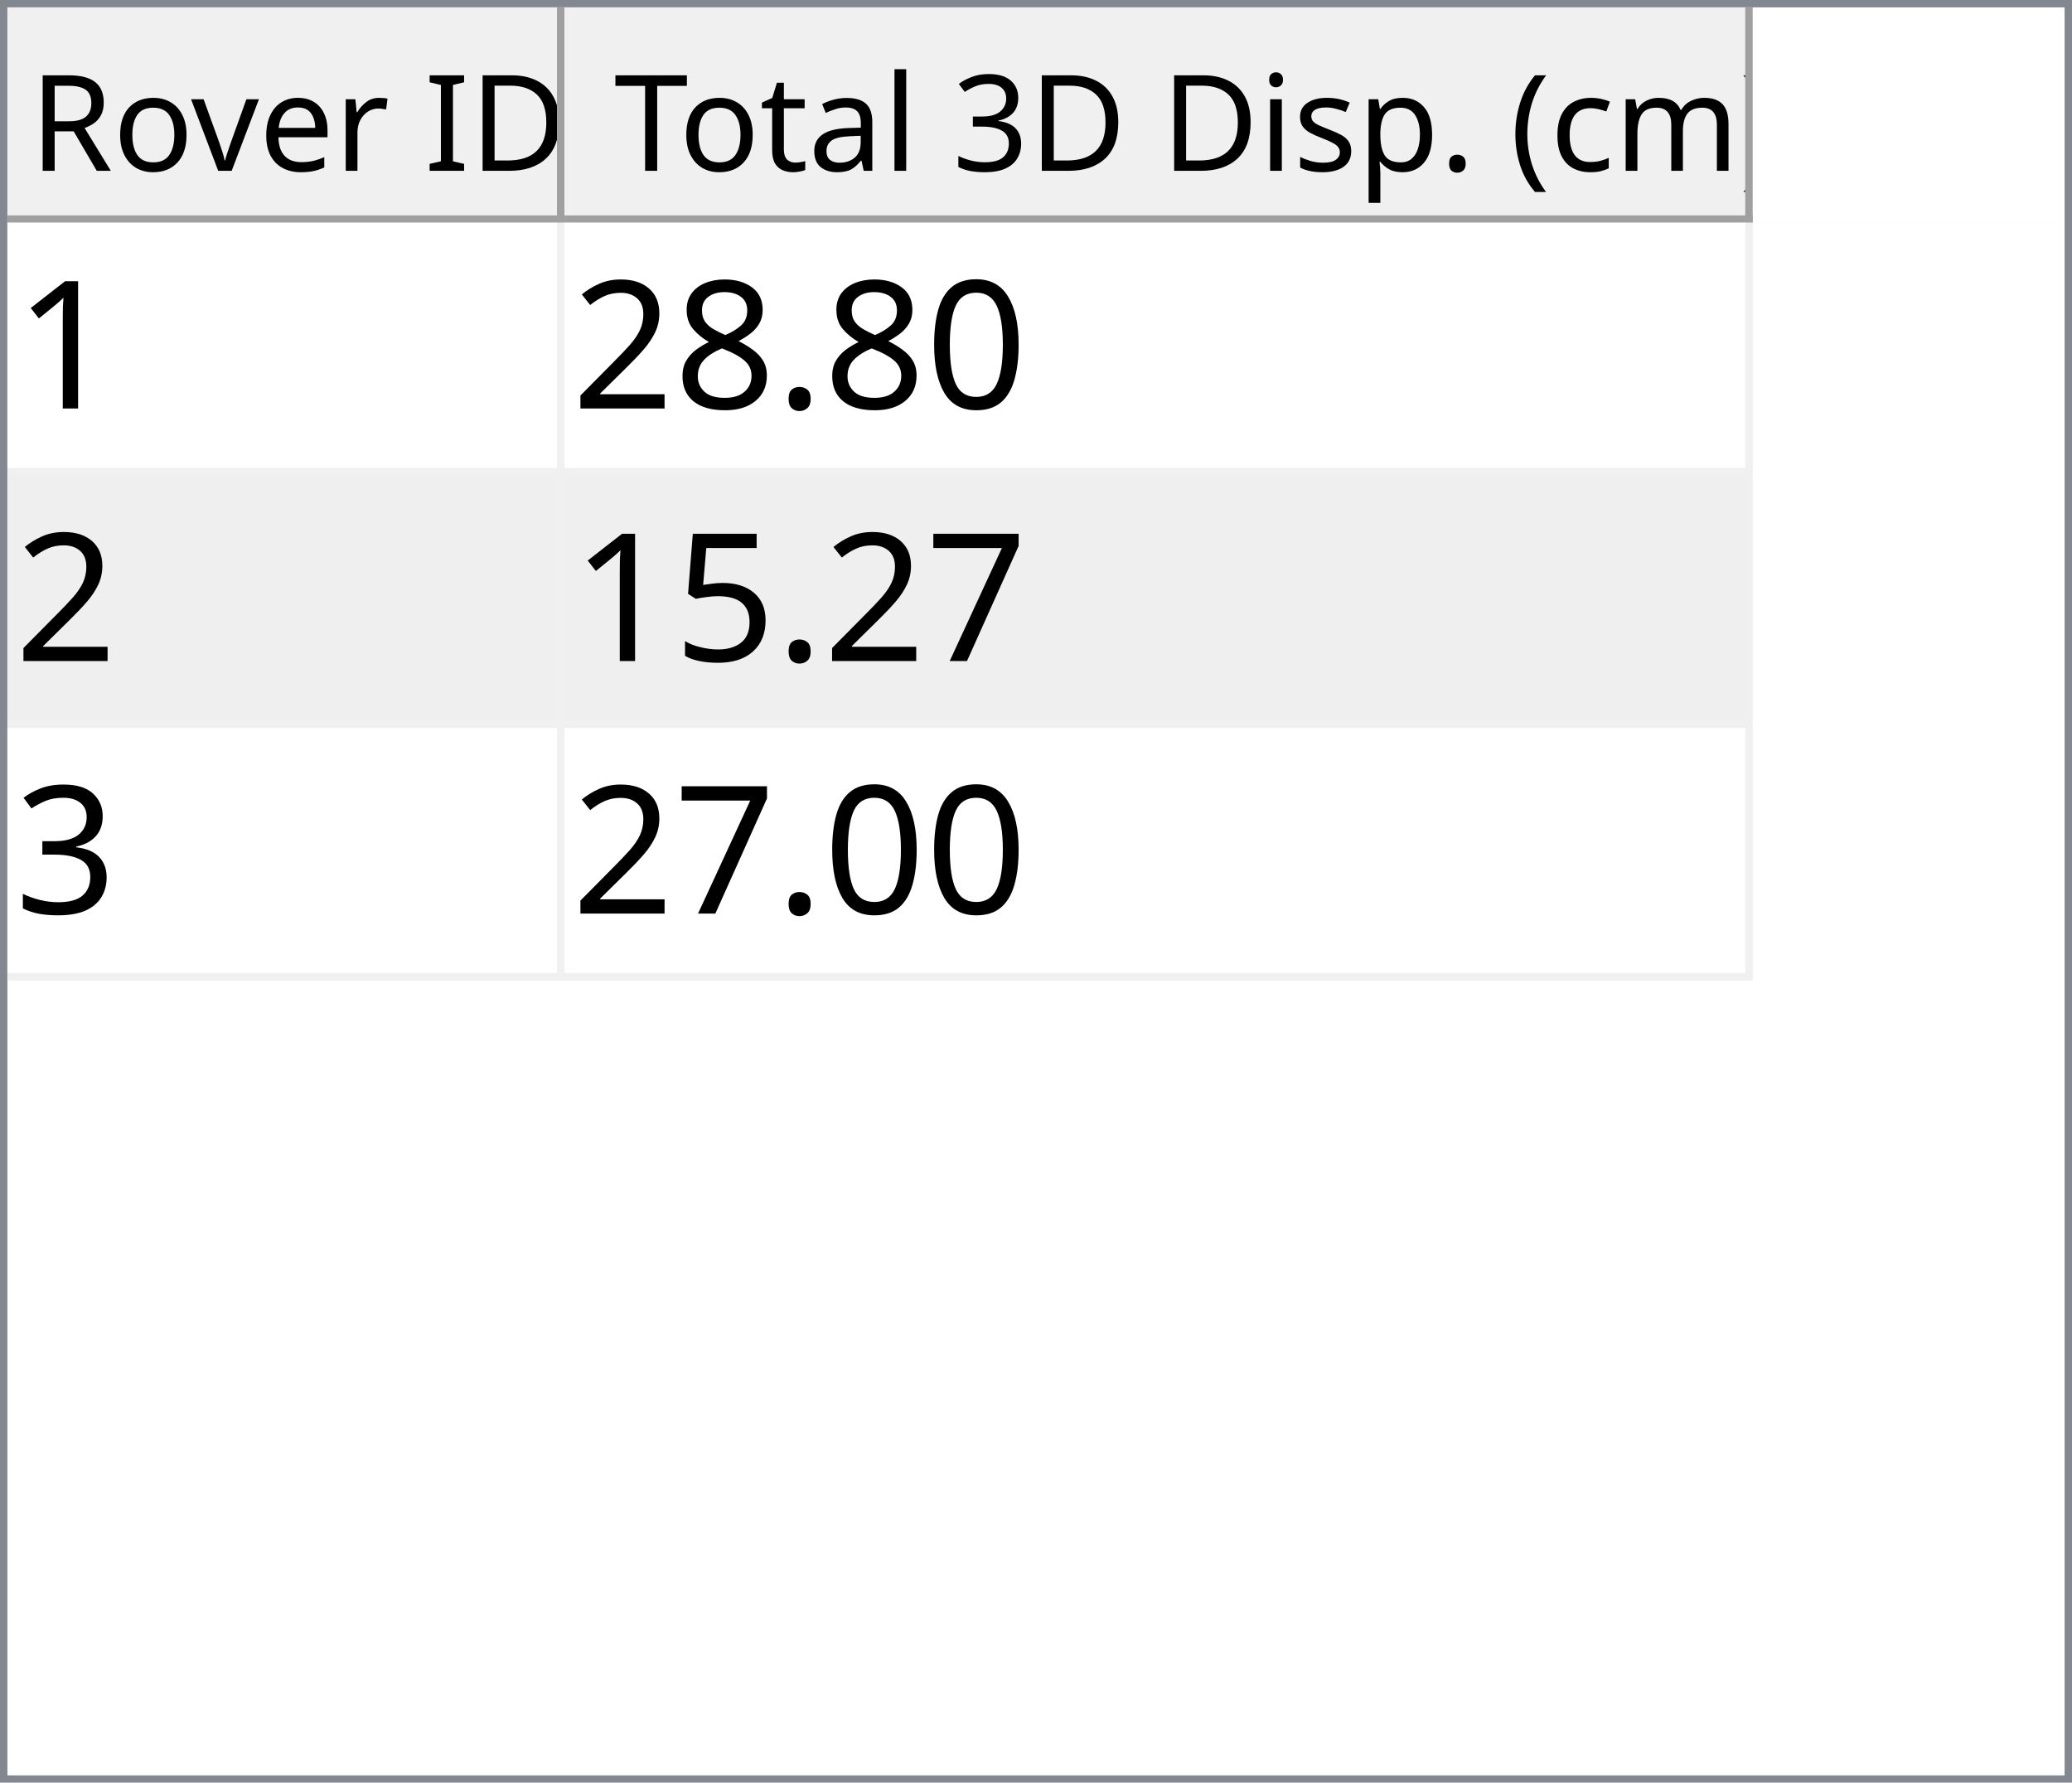
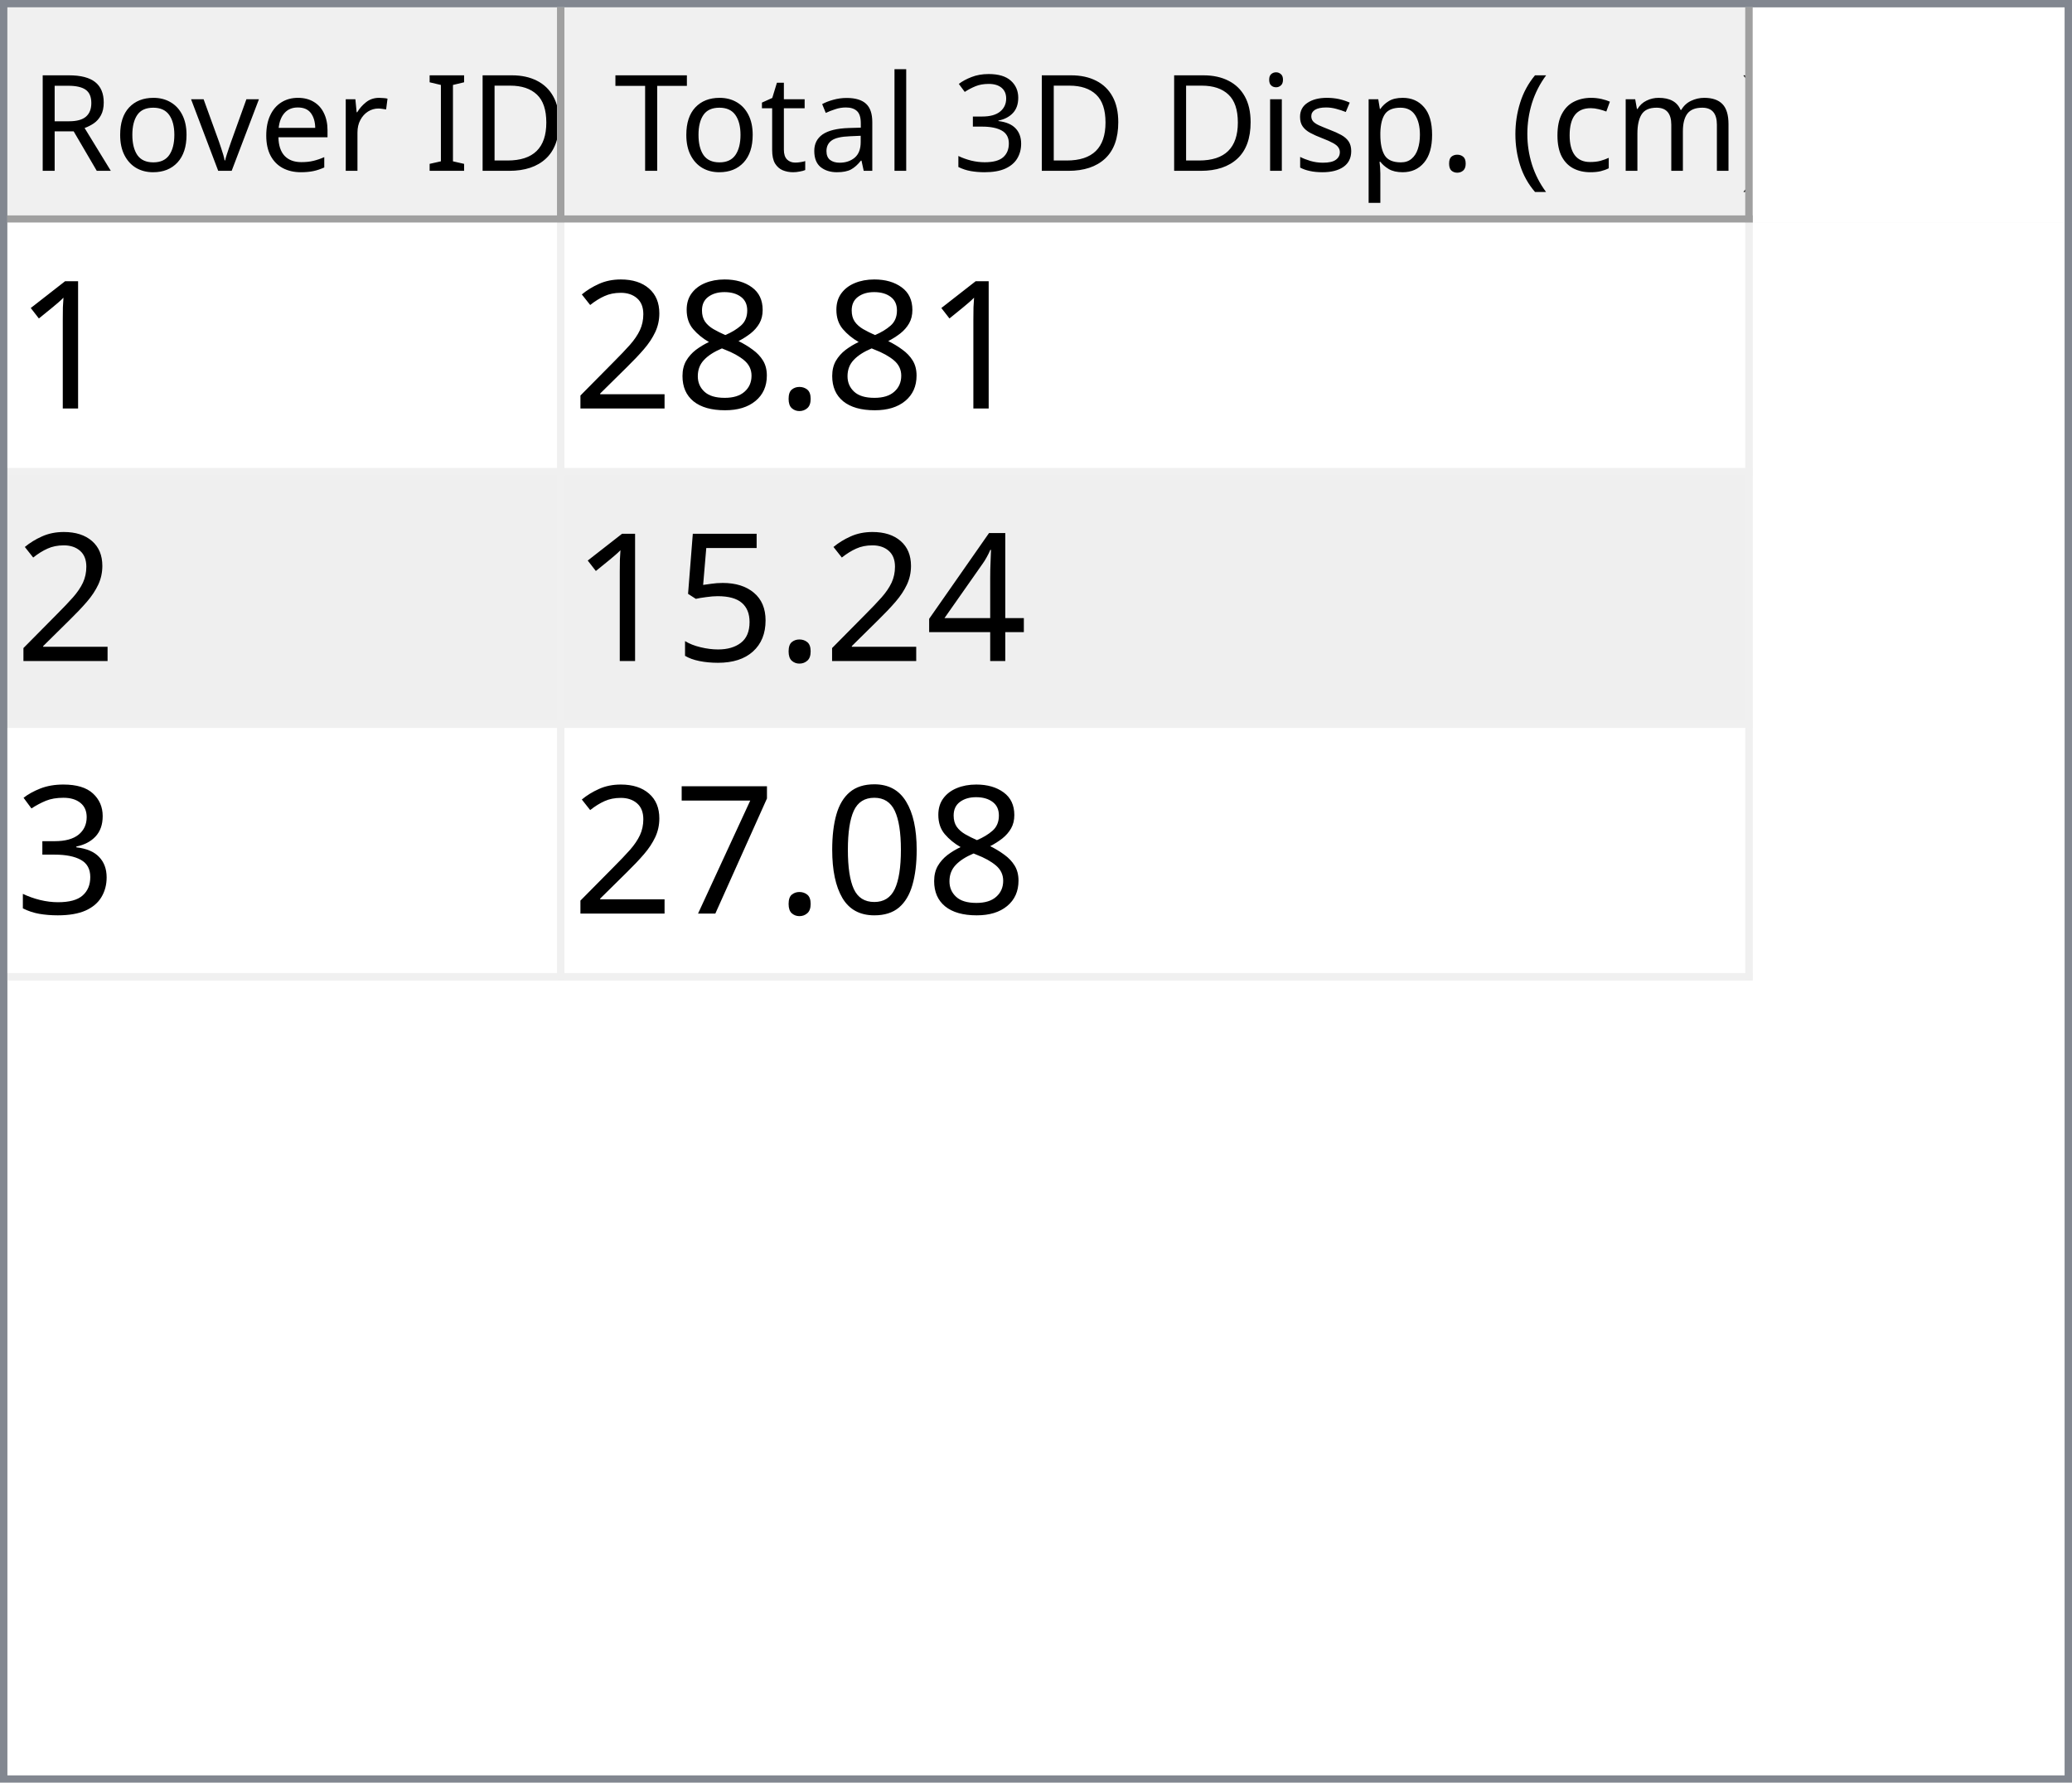
<svg xmlns="http://www.w3.org/2000/svg" style="fill-opacity:1; color-rendering:auto; color-interpolation:auto; text-rendering:auto; stroke:black; stroke-linecap:square; stroke-miterlimit:10; shape-rendering:auto; stroke-opacity:1; fill:black; stroke-dasharray:none; font-weight:normal; stroke-width:1; font-family:'Dialog'; font-style:normal; stroke-linejoin:miter; font-size:12px; stroke-dashoffset:0; image-rendering:auto;" width="279" height="240">
  <defs id="genericDefs" />
  <g>
    <defs id="defs1">
      <clipPath clipPathUnits="userSpaceOnUse" id="clipPath1">
        <path d="M0 0 L279 0 L279 240 L0 240 L0 0 Z" />
      </clipPath>
      <clipPath clipPathUnits="userSpaceOnUse" id="clipPath2">
        <path d="M0 0 L0 240 L279 240 L279 0 Z" />
      </clipPath>
      <clipPath clipPathUnits="userSpaceOnUse" id="clipPath3">
        <path d="M0 0 L0 29 L277 29 L277 0 Z" />
      </clipPath>
      <clipPath clipPathUnits="userSpaceOnUse" id="clipPath4">
        <path d="M0 0 L0 29 L75 29 L75 0 Z" />
      </clipPath>
      <clipPath clipPathUnits="userSpaceOnUse" id="clipPath5">
        <path d="M1 1 L1 28 L74 28 L74 1 Z" />
      </clipPath>
      <clipPath clipPathUnits="userSpaceOnUse" id="clipPath6">
        <path d="M0 0 L0 27 L73 27 L73 0 Z" />
      </clipPath>
      <clipPath clipPathUnits="userSpaceOnUse" id="clipPath7">
        <path d="M-0.5 -0.5 L-0.5 28.5 L74.5 28.5 L74.5 -0.5 Z" />
      </clipPath>
      <clipPath clipPathUnits="userSpaceOnUse" id="clipPath8">
        <path d="M0 0 L0 29 L160 29 L160 0 Z" />
      </clipPath>
      <clipPath clipPathUnits="userSpaceOnUse" id="clipPath9">
        <path d="M1 1 L1 28 L159 28 L159 1 Z" />
      </clipPath>
      <clipPath clipPathUnits="userSpaceOnUse" id="clipPath10">
        <path d="M0 0 L0 27 L158 27 L158 0 Z" />
      </clipPath>
      <clipPath clipPathUnits="userSpaceOnUse" id="clipPath11">
        <path d="M-0.5 -0.5 L-0.5 28.5 L159.5 28.5 L159.5 -0.5 Z" />
      </clipPath>
      <clipPath clipPathUnits="userSpaceOnUse" id="clipPath12">
        <path d="M0 0 L0 209 L277 209 L277 0 Z" />
      </clipPath>
      <clipPath clipPathUnits="userSpaceOnUse" id="clipPath13">
        <path d="M0 0 L0 102 L235 102 L235 0 Z" />
      </clipPath>
      <clipPath clipPathUnits="userSpaceOnUse" id="clipPath14">
        <path d="M-0.5 -0.5 L-0.5 101.5 L234.5 101.5 L234.5 -0.5 Z" />
      </clipPath>
      <clipPath clipPathUnits="userSpaceOnUse" id="clipPath15">
        <path d="M0 0 L0 33 L74 33 L74 0 Z" />
      </clipPath>
      <clipPath clipPathUnits="userSpaceOnUse" id="clipPath16">
        <path d="M0 0 L0 33 L159 33 L159 0 Z" />
      </clipPath>
      <font horiz-adv-x="64.551" id="font1">
        <font-face ascent="107.91" descent="25.098" units-per-em="100" style="font-style:normal; font-family:Segoe UI; font-weight:normal;" />
        <missing-glyph horiz-adv-x="64.551" d="M8.109 0 L8.109 68.266 L56.453 68.266 L56.453 0 L8.109 0 ZM15.328 7.234 L49.219 7.234 L49.219 61.031 L15.328 61.031 L15.328 7.234 Z" />
        <glyph unicode="D" horiz-adv-x="70.117" d="M9.188 0 L9.188 70.016 L28.516 70.016 Q65.531 70.016 65.531 35.891 Q65.531 19.672 55.25 9.836 Q44.969 0 27.734 0 L9.188 0 ZM17.391 62.594 L17.391 7.422 L27.828 7.422 Q41.609 7.422 49.273 14.797 Q56.938 22.172 56.938 35.688 Q56.938 62.594 28.328 62.594 L17.391 62.594 Z" />
        <glyph unicode="I" horiz-adv-x="26.611" d="M17.391 0 L9.188 0 L9.188 70.016 L17.391 70.016 L17.391 0 Z" />
        <glyph unicode=" " horiz-adv-x="27.393" d="" />
        <glyph unicode="r" horiz-adv-x="34.766" d="M34.188 41.891 Q32.078 43.5 28.125 43.5 Q23 43.5 19.555 38.672 Q16.109 33.844 16.109 25.484 L16.109 0 L8.109 0 L8.109 50 L16.109 50 L16.109 39.703 L16.312 39.703 Q18.016 44.969 21.531 47.922 Q25.047 50.875 29.391 50.875 Q32.516 50.875 34.188 50.203 L34.188 41.891 Z" />
        <glyph unicode="e" horiz-adv-x="52.295" d="M48.297 23 L12.984 23 Q13.188 14.656 17.484 10.109 Q21.781 5.562 29.297 5.562 Q37.75 5.562 44.828 11.141 L44.828 3.609 Q38.234 -1.172 27.391 -1.172 Q16.797 -1.172 10.742 5.641 Q4.688 12.453 4.688 24.812 Q4.688 36.469 11.305 43.82 Q17.922 51.172 27.734 51.172 Q37.547 51.172 42.922 44.828 Q48.297 38.484 48.297 27.203 L48.297 23 ZM40.094 29.781 Q40.047 36.719 36.75 40.578 Q33.453 44.438 27.594 44.438 Q21.922 44.438 17.969 40.383 Q14.016 36.328 13.094 29.781 L40.094 29.781 Z" />
        <glyph unicode="v" horiz-adv-x="47.9" d="M47.406 50 L27.484 0 L19.625 0 L0.688 50 L9.469 50 L22.172 13.672 Q23.578 9.672 23.922 6.688 L24.125 6.688 Q24.609 10.453 25.688 13.484 L38.969 50 L47.406 50 Z" />
        <glyph unicode="o" horiz-adv-x="58.594" d="M29 -1.172 Q17.922 -1.172 11.305 5.836 Q4.688 12.844 4.688 24.422 Q4.688 37.016 11.57 44.094 Q18.453 51.172 30.172 51.172 Q41.359 51.172 47.633 44.289 Q53.906 37.406 53.906 25.203 Q53.906 13.234 47.141 6.031 Q40.375 -1.172 29 -1.172 ZM29.594 44.438 Q21.875 44.438 17.383 39.188 Q12.891 33.938 12.891 24.703 Q12.891 15.828 17.43 10.695 Q21.969 5.562 29.594 5.562 Q37.359 5.562 41.531 10.594 Q45.703 15.625 45.703 24.906 Q45.703 34.281 41.531 39.359 Q37.359 44.438 29.594 44.438 Z" />
        <glyph unicode="R" horiz-adv-x="59.814" d="M59.375 0 L49.609 0 L37.891 19.625 Q36.281 22.359 34.766 24.289 Q33.25 26.219 31.664 27.438 Q30.078 28.656 28.25 29.219 Q26.422 29.781 24.125 29.781 L17.391 29.781 L17.391 0 L9.188 0 L9.188 70.016 L30.078 70.016 Q34.672 70.016 38.555 68.867 Q42.438 67.719 45.289 65.375 Q48.141 63.031 49.758 59.547 Q51.375 56.062 51.375 51.375 Q51.375 47.703 50.273 44.656 Q49.172 41.609 47.148 39.211 Q45.125 36.812 42.266 35.133 Q39.406 33.453 35.844 32.516 L35.844 32.328 Q37.594 31.547 38.891 30.547 Q40.188 29.547 41.359 28.18 Q42.531 26.812 43.68 25.078 Q44.828 23.344 46.234 21.047 L59.375 0 ZM17.391 62.594 L17.391 37.203 L28.516 37.203 Q31.594 37.203 34.203 38.133 Q36.812 39.062 38.719 40.797 Q40.625 42.531 41.703 45.047 Q42.781 47.562 42.781 50.688 Q42.781 56.297 39.141 59.445 Q35.5 62.594 28.609 62.594 L17.391 62.594 Z" />
        <glyph unicode=")" horiz-adv-x="30.176" d="M8.297 -15.922 L1.172 -15.922 Q16.406 2.344 16.406 26.812 Q16.406 51.469 1.078 70.016 L8.297 70.016 Q23.531 52.156 23.531 26.703 Q23.531 1.375 8.297 -15.922 Z" />
        <glyph unicode="m" horiz-adv-x="86.133" d="M79.109 0 L71.094 0 L71.094 28.719 Q71.094 37.016 68.531 40.727 Q65.969 44.438 59.906 44.438 Q54.781 44.438 51.195 39.75 Q47.609 35.062 47.609 28.516 L47.609 0 L39.594 0 L39.594 29.688 Q39.594 44.438 28.219 44.438 Q22.953 44.438 19.531 40.016 Q16.109 35.594 16.109 28.516 L16.109 0 L8.109 0 L8.109 50 L16.109 50 L16.109 42.094 L16.312 42.094 Q21.625 51.172 31.844 51.172 Q36.969 51.172 40.773 48.312 Q44.578 45.453 46 40.828 Q51.562 51.172 62.594 51.172 Q79.109 51.172 79.109 30.812 L79.109 0 Z" />
        <glyph unicode="c" horiz-adv-x="46.191" d="M42.188 2.297 Q36.422 -1.172 28.516 -1.172 Q17.828 -1.172 11.258 5.789 Q4.688 12.75 4.688 23.828 Q4.688 36.188 11.766 43.68 Q18.844 51.172 30.672 51.172 Q37.25 51.172 42.281 48.734 L42.281 40.531 Q36.719 44.438 30.375 44.438 Q22.703 44.438 17.797 38.945 Q12.891 33.453 12.891 24.516 Q12.891 15.719 17.508 10.641 Q22.125 5.562 29.891 5.562 Q36.422 5.562 42.188 9.906 L42.188 2.297 Z" />
        <glyph unicode="(" horiz-adv-x="30.176" d="M29.109 -15.922 L21.969 -15.922 Q6.844 1.375 6.844 26.703 Q6.844 52.156 21.969 70.016 L29.203 70.016 Q13.875 51.469 13.875 26.812 Q13.875 2.344 29.109 -15.922 Z" />
        <glyph unicode="." horiz-adv-x="21.68" d="M10.891 -1.078 Q8.641 -1.078 7.055 0.539 Q5.469 2.156 5.469 4.391 Q5.469 6.641 7.055 8.273 Q8.641 9.906 10.891 9.906 Q13.188 9.906 14.797 8.273 Q16.406 6.641 16.406 4.391 Q16.406 2.156 14.797 0.539 Q13.188 -1.078 10.891 -1.078 Z" />
        <glyph unicode="p" horiz-adv-x="58.789" d="M16.312 7.234 L16.109 7.234 L16.109 -23 L8.109 -23 L8.109 50 L16.109 50 L16.109 41.219 L16.312 41.219 Q22.219 51.172 33.594 51.172 Q43.266 51.172 48.688 44.461 Q54.109 37.75 54.109 26.469 Q54.109 13.922 48 6.375 Q41.891 -1.172 31.297 -1.172 Q21.578 -1.172 16.312 7.234 ZM16.109 27.391 L16.109 20.406 Q16.109 14.203 20.141 9.883 Q24.172 5.562 30.375 5.562 Q37.641 5.562 41.773 11.133 Q45.906 16.703 45.906 26.609 Q45.906 34.969 42.047 39.703 Q38.188 44.438 31.594 44.438 Q24.609 44.438 20.359 39.578 Q16.109 34.719 16.109 27.391 Z" />
        <glyph unicode="s" horiz-adv-x="42.432" d="M5.078 1.812 L5.078 10.406 Q11.625 5.562 19.484 5.562 Q30.031 5.562 30.031 12.594 Q30.031 14.594 29.125 15.992 Q28.219 17.391 26.68 18.461 Q25.141 19.531 23.07 20.383 Q21 21.234 18.609 22.172 Q15.281 23.484 12.766 24.828 Q10.25 26.172 8.57 27.859 Q6.891 29.547 6.031 31.695 Q5.172 33.844 5.172 36.719 Q5.172 40.234 6.789 42.945 Q8.406 45.656 11.086 47.484 Q13.766 49.312 17.211 50.242 Q20.656 51.172 24.312 51.172 Q30.812 51.172 35.938 48.922 L35.938 40.828 Q30.422 44.438 23.25 44.438 Q21 44.438 19.195 43.922 Q17.391 43.406 16.094 42.477 Q14.797 41.547 14.086 40.258 Q13.375 38.969 13.375 37.406 Q13.375 35.453 14.086 34.133 Q14.797 32.812 16.164 31.789 Q17.531 30.766 19.484 29.938 Q21.438 29.109 23.922 28.125 Q27.25 26.859 29.883 25.516 Q32.516 24.172 34.375 22.484 Q36.234 20.797 37.234 18.602 Q38.234 16.406 38.234 13.375 Q38.234 9.672 36.602 6.938 Q34.969 4.203 32.234 2.398 Q29.5 0.594 25.93 -0.289 Q22.359 -1.172 18.453 -1.172 Q10.75 -1.172 5.078 1.812 Z" />
        <glyph unicode="i" horiz-adv-x="24.219" d="M12.203 62.703 Q10.062 62.703 8.547 64.164 Q7.031 65.625 7.031 67.875 Q7.031 70.125 8.547 71.609 Q10.062 73.094 12.203 73.094 Q14.406 73.094 15.945 71.609 Q17.484 70.125 17.484 67.875 Q17.484 65.719 15.945 64.211 Q14.406 62.703 12.203 62.703 ZM16.109 0 L8.109 0 L8.109 50 L16.109 50 L16.109 0 Z" />
        <glyph unicode="3" horiz-adv-x="53.906" d="M46.531 19.828 Q46.531 15.094 44.75 11.211 Q42.969 7.328 39.719 4.57 Q36.469 1.812 31.93 0.297 Q27.391 -1.219 21.922 -1.219 Q11.922 -1.219 6 2.594 L6 11.188 Q13.094 5.609 22.219 5.609 Q25.875 5.609 28.828 6.539 Q31.781 7.469 33.906 9.227 Q36.031 10.984 37.18 13.477 Q38.328 15.969 38.328 19.094 Q38.328 32.812 18.797 32.812 L12.984 32.812 L12.984 39.594 L18.5 39.594 Q35.797 39.594 35.797 52.484 Q35.797 64.406 22.609 64.406 Q15.188 64.406 8.688 59.422 L8.688 67.188 Q15.375 71.188 24.609 71.188 Q29 71.188 32.57 69.969 Q36.141 68.75 38.68 66.555 Q41.219 64.359 42.609 61.281 Q44 58.203 44 54.5 Q44 40.672 30.031 36.719 L30.031 36.531 Q33.594 36.141 36.625 34.797 Q39.656 33.453 41.852 31.305 Q44.047 29.156 45.289 26.25 Q46.531 23.344 46.531 19.828 Z" />
        <glyph unicode="l" horiz-adv-x="24.219" d="M16.109 0 L8.109 0 L8.109 74.031 L16.109 74.031 L16.109 0 Z" />
        <glyph unicode="a" horiz-adv-x="50.879" d="M43.891 0 L35.891 0 L35.891 7.812 L35.688 7.812 Q30.469 -1.172 20.312 -1.172 Q12.844 -1.172 8.617 2.781 Q4.391 6.734 4.391 13.281 Q4.391 27.297 20.906 29.594 L35.891 31.688 Q35.891 44.438 25.594 44.438 Q16.547 44.438 9.281 38.281 L9.281 46.484 Q16.656 51.172 26.266 51.172 Q43.891 51.172 43.891 32.516 L43.891 0 ZM35.891 25.297 L23.828 23.641 Q18.266 22.859 15.43 20.875 Q12.594 18.891 12.594 13.875 Q12.594 10.203 15.211 7.883 Q17.828 5.562 22.172 5.562 Q28.125 5.562 32.008 9.742 Q35.891 13.922 35.891 20.312 L35.891 25.297 Z" />
        <glyph unicode="t" horiz-adv-x="33.887" d="M31.297 0.484 Q28.469 -1.078 23.828 -1.078 Q10.688 -1.078 10.688 13.578 L10.688 43.172 L2.094 43.172 L2.094 50 L10.688 50 L10.688 62.203 L18.703 64.797 L18.703 50 L31.297 50 L31.297 43.172 L18.703 43.172 L18.703 14.984 Q18.703 9.969 20.414 7.82 Q22.125 5.672 26.078 5.672 Q29.109 5.672 31.297 7.328 L31.297 0.484 Z" />
        <glyph unicode="T" horiz-adv-x="52.393" d="M50.594 62.594 L30.375 62.594 L30.375 0 L22.172 0 L22.172 62.594 L2 62.594 L2 70.016 L50.594 70.016 L50.594 62.594 Z" />
      </font>
      <font horiz-adv-x="75.0" id="font2">
        <font-face ascent="100.537" descent="21.973" units-per-em="100" style="font-style:normal; font-family:sans-serif; font-weight:normal;" />
        <missing-glyph horiz-adv-x="75.0" d="M12.5 0 L12.5 62.5 L62.5 62.5 L62.5 0 L12.5 0 ZM14.062 1.562 L60.938 1.562 L60.938 60.938 L14.062 60.938 L14.062 1.562 Z" />
        <glyph unicode="1" horiz-adv-x="55.615" d="M37.25 0 L28.469 0 L28.469 56 Q25.297 52.984 20.141 49.953 Q14.984 46.922 10.891 45.406 L10.891 53.906 Q18.266 57.375 23.781 62.305 Q29.297 67.234 31.594 71.875 L37.25 71.875 L37.25 0 Z" />
-         <glyph unicode="0" horiz-adv-x="55.615" d="M4.156 35.297 Q4.156 48 6.766 55.742 Q9.375 63.484 14.523 67.68 Q19.672 71.875 27.484 71.875 Q33.25 71.875 37.594 69.555 Q41.938 67.234 44.773 62.867 Q47.609 58.5 49.219 52.227 Q50.828 45.953 50.828 35.297 Q50.828 22.703 48.242 14.969 Q45.656 7.234 40.508 3.008 Q35.359 -1.219 27.484 -1.219 Q17.141 -1.219 11.234 6.203 Q4.156 15.141 4.156 35.297 ZM13.188 35.297 Q13.188 17.672 17.312 11.836 Q21.438 6 27.484 6 Q33.547 6 37.672 11.859 Q41.797 17.719 41.797 35.297 Q41.797 52.984 37.672 58.789 Q33.547 64.594 27.391 64.594 Q21.344 64.594 17.719 59.469 Q13.188 52.938 13.188 35.297 Z" />
        <glyph unicode="." horiz-adv-x="27.783" d="M9.078 0 L9.078 10.016 L19.094 10.016 L19.094 0 L9.078 0 Z" />
        <glyph unicode="8" horiz-adv-x="55.615" d="M17.672 38.812 Q12.203 40.828 9.57 44.539 Q6.938 48.25 6.938 53.422 Q6.938 61.234 12.555 66.555 Q18.172 71.875 27.484 71.875 Q36.859 71.875 42.578 66.43 Q48.297 60.984 48.297 53.172 Q48.297 48.188 45.68 44.508 Q43.062 40.828 37.75 38.812 Q44.344 36.672 47.781 31.883 Q51.219 27.094 51.219 20.453 Q51.219 11.281 44.727 5.031 Q38.234 -1.219 27.641 -1.219 Q17.047 -1.219 10.547 5.055 Q4.047 11.328 4.047 20.703 Q4.047 27.688 7.594 32.398 Q11.141 37.109 17.672 38.812 ZM15.922 53.719 Q15.922 48.641 19.195 45.414 Q22.469 42.188 27.688 42.188 Q32.766 42.188 36.016 45.383 Q39.266 48.578 39.266 53.219 Q39.266 58.062 35.914 61.359 Q32.562 64.656 27.594 64.656 Q22.562 64.656 19.242 61.43 Q15.922 58.203 15.922 53.719 ZM13.094 20.656 Q13.094 16.891 14.875 13.375 Q16.656 9.859 20.172 7.93 Q23.688 6 27.734 6 Q34.031 6 38.133 10.055 Q42.234 14.109 42.234 20.359 Q42.234 26.703 38.016 30.859 Q33.797 35.016 27.438 35.016 Q21.234 35.016 17.164 30.914 Q13.094 26.812 13.094 20.656 Z" />
        <glyph unicode="2" horiz-adv-x="55.615" d="M50.344 8.453 L50.344 0 L3.031 0 Q2.938 3.172 4.047 6.109 Q5.859 10.938 9.836 15.625 Q13.812 20.312 21.344 26.469 Q33.016 36.031 37.117 41.625 Q41.219 47.219 41.219 52.203 Q41.219 57.422 37.477 61.008 Q33.734 64.594 27.734 64.594 Q21.391 64.594 17.578 60.789 Q13.766 56.984 13.719 50.25 L4.688 51.172 Q5.609 61.281 11.664 66.578 Q17.719 71.875 27.938 71.875 Q38.234 71.875 44.242 66.164 Q50.25 60.453 50.25 52 Q50.25 47.703 48.492 43.555 Q46.734 39.406 42.656 34.812 Q38.578 30.219 29.109 22.219 Q21.188 15.578 18.945 13.211 Q16.703 10.844 15.234 8.453 L50.344 8.453 Z" />
-         <glyph unicode="7" horiz-adv-x="55.615" d="M4.734 62.203 L4.734 70.656 L51.078 70.656 L51.078 63.812 Q44.234 56.547 37.523 44.484 Q30.812 32.422 27.156 19.672 Q24.516 10.688 23.781 0 L14.75 0 Q14.891 8.453 18.062 20.414 Q21.234 32.375 27.172 43.484 Q33.109 54.594 39.797 62.203 L4.734 62.203 Z" />
+         <glyph unicode="4" horiz-adv-x="55.615" d="M32.328 0 L32.328 17.141 L1.266 17.141 L1.266 25.203 L33.938 71.578 L41.109 71.578 L41.109 25.203 L50.781 25.203 L50.781 17.141 L41.109 17.141 L41.109 0 L32.328 0 ZM32.328 25.203 L32.328 57.469 L9.906 25.203 L32.328 25.203 Z" />
        <glyph unicode="5" horiz-adv-x="55.615" d="M4.156 18.75 L13.375 19.531 Q14.406 12.797 18.141 9.398 Q21.875 6 27.156 6 Q33.5 6 37.891 10.789 Q42.281 15.578 42.281 23.484 Q42.281 31 38.062 35.352 Q33.844 39.703 27 39.703 Q22.75 39.703 19.336 37.773 Q15.922 35.844 13.969 32.766 L5.719 33.844 L12.641 70.609 L48.25 70.609 L48.25 62.203 L19.672 62.203 L15.828 42.969 Q22.266 47.469 29.344 47.469 Q38.719 47.469 45.164 40.969 Q51.609 34.469 51.609 24.266 Q51.609 14.547 45.953 7.469 Q39.062 -1.219 27.156 -1.219 Q17.391 -1.219 11.211 4.25 Q5.031 9.719 4.156 18.75 Z" />
        <glyph unicode="3" horiz-adv-x="55.615" d="M4.203 18.891 L12.984 20.062 Q14.5 12.594 18.141 9.297 Q21.781 6 27 6 Q33.203 6 37.477 10.297 Q41.75 14.594 41.75 20.953 Q41.75 27 37.797 30.93 Q33.844 34.859 27.734 34.859 Q25.25 34.859 21.531 33.891 L22.516 41.609 Q23.391 41.5 23.922 41.5 Q29.547 41.5 34.039 44.43 Q38.531 47.359 38.531 53.469 Q38.531 58.297 35.258 61.477 Q31.984 64.656 26.812 64.656 Q21.688 64.656 18.266 61.43 Q14.844 58.203 13.875 51.766 L5.078 53.328 Q6.688 62.156 12.398 67.016 Q18.109 71.875 26.609 71.875 Q32.469 71.875 37.398 69.359 Q42.328 66.844 44.945 62.5 Q47.562 58.156 47.562 53.266 Q47.562 48.641 45.07 44.828 Q42.578 41.016 37.703 38.766 Q44.047 37.312 47.562 32.695 Q51.078 28.078 51.078 21.141 Q51.078 11.766 44.242 5.25 Q37.406 -1.266 26.953 -1.266 Q17.531 -1.266 11.305 4.352 Q5.078 9.969 4.203 18.891 Z" />
+         <glyph unicode="0" horiz-adv-x="55.615" d="M4.156 35.297 Q4.156 48 6.766 55.742 Q9.375 63.484 14.523 67.68 Q19.672 71.875 27.484 71.875 Q33.25 71.875 37.594 69.555 Q41.938 67.234 44.773 62.867 Q47.609 58.5 49.219 52.227 Q50.828 45.953 50.828 35.297 Q50.828 22.703 48.242 14.969 Q45.656 7.234 40.508 3.008 Q35.359 -1.219 27.484 -1.219 Q17.141 -1.219 11.234 6.203 Q4.156 15.141 4.156 35.297 ZM13.188 35.297 Q13.188 17.672 17.312 11.836 Q21.438 6 27.484 6 Q33.547 6 37.672 11.859 Q41.797 17.719 41.797 35.297 Q41.797 52.984 37.672 58.789 Q33.547 64.594 27.391 64.594 Q21.344 64.594 17.719 59.469 Q13.188 52.938 13.188 35.297 Z" />
+         <glyph unicode="7" horiz-adv-x="55.615" d="M4.734 62.203 L4.734 70.656 L51.078 70.656 L51.078 63.812 Q44.234 56.547 37.523 44.484 Q30.812 32.422 27.156 19.672 Q24.516 10.688 23.781 0 L14.75 0 Q14.891 8.453 18.062 20.414 Q21.234 32.375 27.172 43.484 Q33.109 54.594 39.797 62.203 L4.734 62.203 Z" />
      </font>
    </defs>
    <g style="fill:white; stroke:white;">
      <rect x="0" y="0" width="279" style="clip-path:url(#clipPath1); stroke:none;" height="240" />
    </g>
    <g style="fill:white; text-rendering:optimizeSpeed; color-rendering:optimizeSpeed; image-rendering:optimizeSpeed; shape-rendering:crispEdges; stroke:white; color-interpolation:sRGB;">
      <rect x="0" width="279" height="240" y="0" style="stroke:none;" />
      <path style="stroke:none;" d="M0 240 L279 240 L279 0 L0 0 Z" />
    </g>
    <g style="fill:rgb(240,240,240); font-size:18px; font-family:'Segoe UI'; stroke:rgb(240,240,240);">
      <rect x="0" y="0" width="279" style="clip-path:url(#clipPath2); stroke:none;" height="240" />
    </g>
    <g style="fill:rgb(130,135,144); font-size:18px; font-family:'Segoe UI'; stroke:rgb(130,135,144);">
      <path d="M0 0 L279 0 L279 240 L0 240 L0 0 ZM1 1 L278 1 L278 239 L1 239 L1 1 Z" style="fill-rule:evenodd; clip-path:url(#clipPath2); stroke:none;" />
    </g>
    <g style="fill:white; font-size:18px; font-family:'Segoe UI'; stroke:white;" transform="translate(1,1)">
      <rect x="0" y="0" width="277" style="clip-path:url(#clipPath3); stroke:none;" height="29" />
    </g>
    <g style="fill:rgb(240,240,240); font-size:18px; font-family:'Segoe UI'; stroke:rgb(240,240,240);" transform="translate(1,1)">
      <rect x="0" y="0" width="75" style="clip-path:url(#clipPath4); stroke:none;" height="29" />
    </g>
    <g style="font-family:'Segoe UI'; font-size:18px;" transform="translate(2,2)">
      <text x="2" xml:space="preserve" y="21" style="clip-path:url(#clipPath6); stroke:none;">Rover ID</text>
    </g>
    <g transform="translate(1.5,1.5)" style="fill:rgb(160,160,160); font-size:18px; font-family:'Segoe UI'; stroke:rgb(160,160,160); stroke-linejoin:bevel;">
      <line x1="74" x2="74" y1="0" style="fill:none; clip-path:url(#clipPath7);" y2="28" />
    </g>
    <g transform="matrix(1,0,0,1,1,1) translate(0.5,0.5)" style="fill:rgb(160,160,160); font-size:18px; font-family:'Segoe UI'; stroke:rgb(160,160,160); stroke-linejoin:bevel;">
      <line x1="0" x2="74" y1="28" style="fill:none; clip-path:url(#clipPath7);" y2="28" />
    </g>
    <g style="fill:rgb(240,240,240); font-size:18px; font-family:'Segoe UI'; stroke:rgb(240,240,240);" transform="translate(76,1)">
      <rect x="0" y="0" width="160" style="clip-path:url(#clipPath8); stroke:none;" height="29" />
    </g>
    <g style="font-family:'Segoe UI'; font-size:18px;" transform="translate(77,2)">
      <text x="1" xml:space="preserve" y="21" style="clip-path:url(#clipPath10); stroke:none;"> Total 3D Disp. (cm)</text>
    </g>
    <g transform="translate(76.5,1.5)" style="fill:rgb(160,160,160); font-size:18px; font-family:'Segoe UI'; stroke:rgb(160,160,160); stroke-linejoin:bevel;">
      <line x1="159" x2="159" y1="0" style="fill:none; clip-path:url(#clipPath11);" y2="28" />
    </g>
    <g transform="matrix(1,0,0,1,76,1) translate(0.5,0.5)" style="fill:rgb(160,160,160); font-size:18px; font-family:'Segoe UI'; stroke:rgb(160,160,160); stroke-linejoin:bevel;">
      <line x1="0" x2="159" y1="28" style="fill:none; clip-path:url(#clipPath11);" y2="28" />
    </g>
    <g style="fill:white; font-size:18px; font-family:'Segoe UI'; stroke:white;" transform="translate(1,30)">
      <rect x="0" y="0" width="277" style="clip-path:url(#clipPath12); stroke:none;" height="209" />
    </g>
    <g style="fill:rgb(240,240,240); font-size:24px; font-family:sans-serif; stroke:rgb(240,240,240);" transform="translate(1,30)">
      <rect x="0" y="0" width="235" style="clip-path:url(#clipPath13); stroke:none;" height="102" />
      <line transform="translate(0.5,0.5)" x1="0" x2="234" y1="33" style="clip-path:url(#clipPath14); fill:none; stroke-linejoin:bevel;" y2="33" />
    </g>
    <g transform="matrix(1,0,0,1,1,30) translate(0.5,0.5)" style="fill:rgb(240,240,240); font-size:24px; font-family:sans-serif; stroke:rgb(240,240,240); stroke-linejoin:bevel;">
      <line x1="0" x2="234" y1="67" style="fill:none; clip-path:url(#clipPath14);" y2="67" />
    </g>
    <g transform="matrix(1,0,0,1,1,30) translate(0.5,0.5)" style="fill:rgb(240,240,240); font-size:24px; font-family:sans-serif; stroke:rgb(240,240,240); stroke-linejoin:bevel;">
      <line x1="0" x2="234" y1="101" style="fill:none; clip-path:url(#clipPath14);" y2="101" />
    </g>
    <g transform="matrix(1,0,0,1,1,30) translate(0.5,0.5)" style="fill:rgb(240,240,240); font-size:24px; font-family:sans-serif; stroke:rgb(240,240,240); stroke-linejoin:bevel;">
      <line x1="74" x2="74" y1="0" style="fill:none; clip-path:url(#clipPath14);" y2="101" />
    </g>
    <g transform="matrix(1,0,0,1,1,30) translate(0.5,0.5)" style="fill:rgb(240,240,240); font-size:24px; font-family:sans-serif; stroke:rgb(240,240,240); stroke-linejoin:bevel;">
      <line x1="234" x2="234" y1="0" style="fill:none; clip-path:url(#clipPath14);" y2="101" />
    </g>
    <g style="fill:white; font-size:24px; font-family:sans-serif; stroke:white;" transform="matrix(1,0,0,1,1,30)">
      <rect x="0" y="0" width="74" style="clip-path:url(#clipPath15); stroke:none;" height="33" />
      <text x="1" y="25" style="fill:black; clip-path:url(#clipPath15); stroke:none;" xml:space="preserve">1</text>
    </g>
    <g style="fill:white; font-size:24px; font-family:sans-serif; stroke:white;" transform="matrix(1,0,0,1,1,30) translate(75,0)">
      <rect x="0" y="0" width="159" style="clip-path:url(#clipPath16); stroke:none;" height="33" />
-       <text x="1" y="25" style="fill:black; clip-path:url(#clipPath16); stroke:none;" xml:space="preserve">28.80</text>
+       <text x="1" y="25" style="fill:black; clip-path:url(#clipPath16); stroke:none;" xml:space="preserve">28.81</text>
    </g>
    <g style="fill:rgb(239,239,239); font-size:24px; font-family:sans-serif; stroke:rgb(239,239,239);" transform="matrix(1,0,0,1,1,30) translate(0,34)">
      <rect x="0" y="0" width="74" style="clip-path:url(#clipPath15); stroke:none;" height="33" />
      <text x="1" y="25" style="fill:black; clip-path:url(#clipPath15); stroke:none;" xml:space="preserve">2</text>
    </g>
    <g style="fill:rgb(239,239,239); font-size:24px; font-family:sans-serif; stroke:rgb(239,239,239);" transform="matrix(1,0,0,1,1,30) translate(75,34)">
      <rect x="0" y="0" width="159" style="clip-path:url(#clipPath16); stroke:none;" height="33" />
-       <text x="1" y="25" style="fill:black; clip-path:url(#clipPath16); stroke:none;" xml:space="preserve">15.27</text>
+       <text x="1" y="25" style="fill:black; clip-path:url(#clipPath16); stroke:none;" xml:space="preserve">15.24</text>
    </g>
    <g style="fill:white; font-size:24px; font-family:sans-serif; stroke:white;" transform="matrix(1,0,0,1,1,30) translate(0,68)">
      <rect x="0" y="0" width="74" style="clip-path:url(#clipPath15); stroke:none;" height="33" />
      <text x="1" y="25" style="fill:black; clip-path:url(#clipPath15); stroke:none;" xml:space="preserve">3</text>
    </g>
    <g style="fill:white; font-size:24px; font-family:sans-serif; stroke:white;" transform="matrix(1,0,0,1,1,30) translate(75,68)">
      <rect x="0" y="0" width="159" style="clip-path:url(#clipPath16); stroke:none;" height="33" />
-       <text x="1" y="25" style="fill:black; clip-path:url(#clipPath16); stroke:none;" xml:space="preserve">27.00</text>
+       <text x="1" y="25" style="fill:black; clip-path:url(#clipPath16); stroke:none;" xml:space="preserve">27.08</text>
    </g>
  </g>
</svg>
